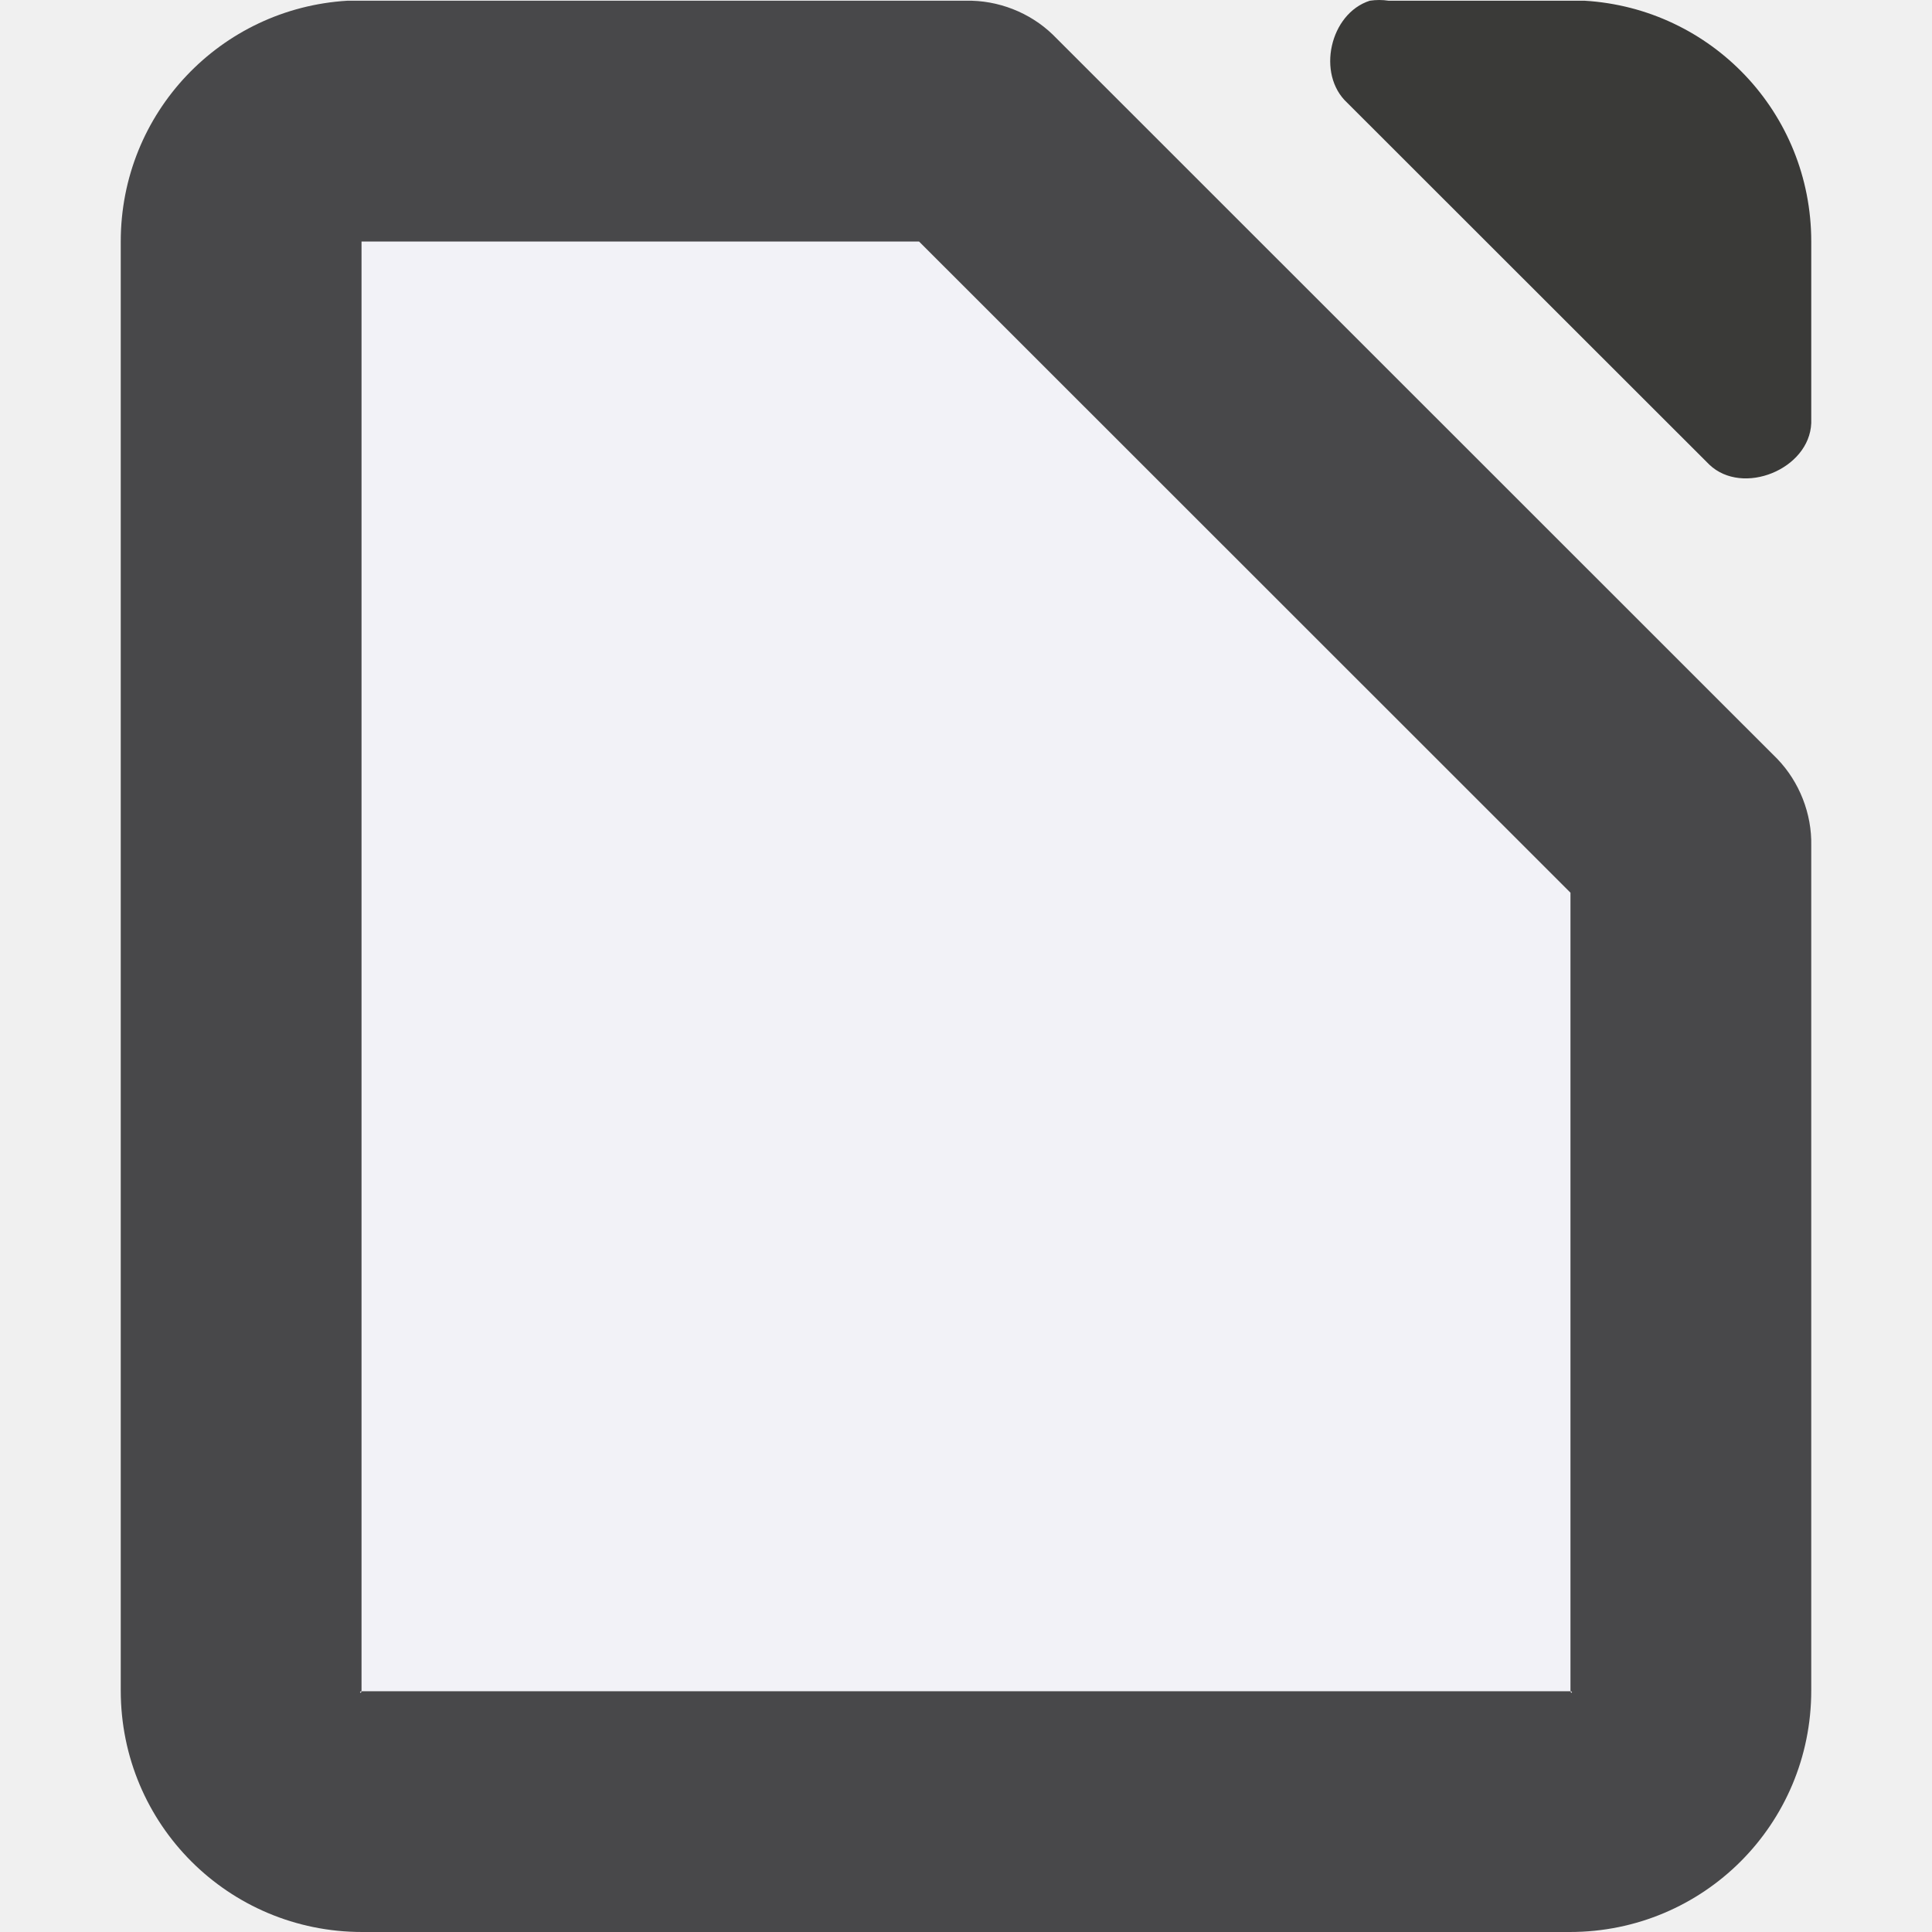
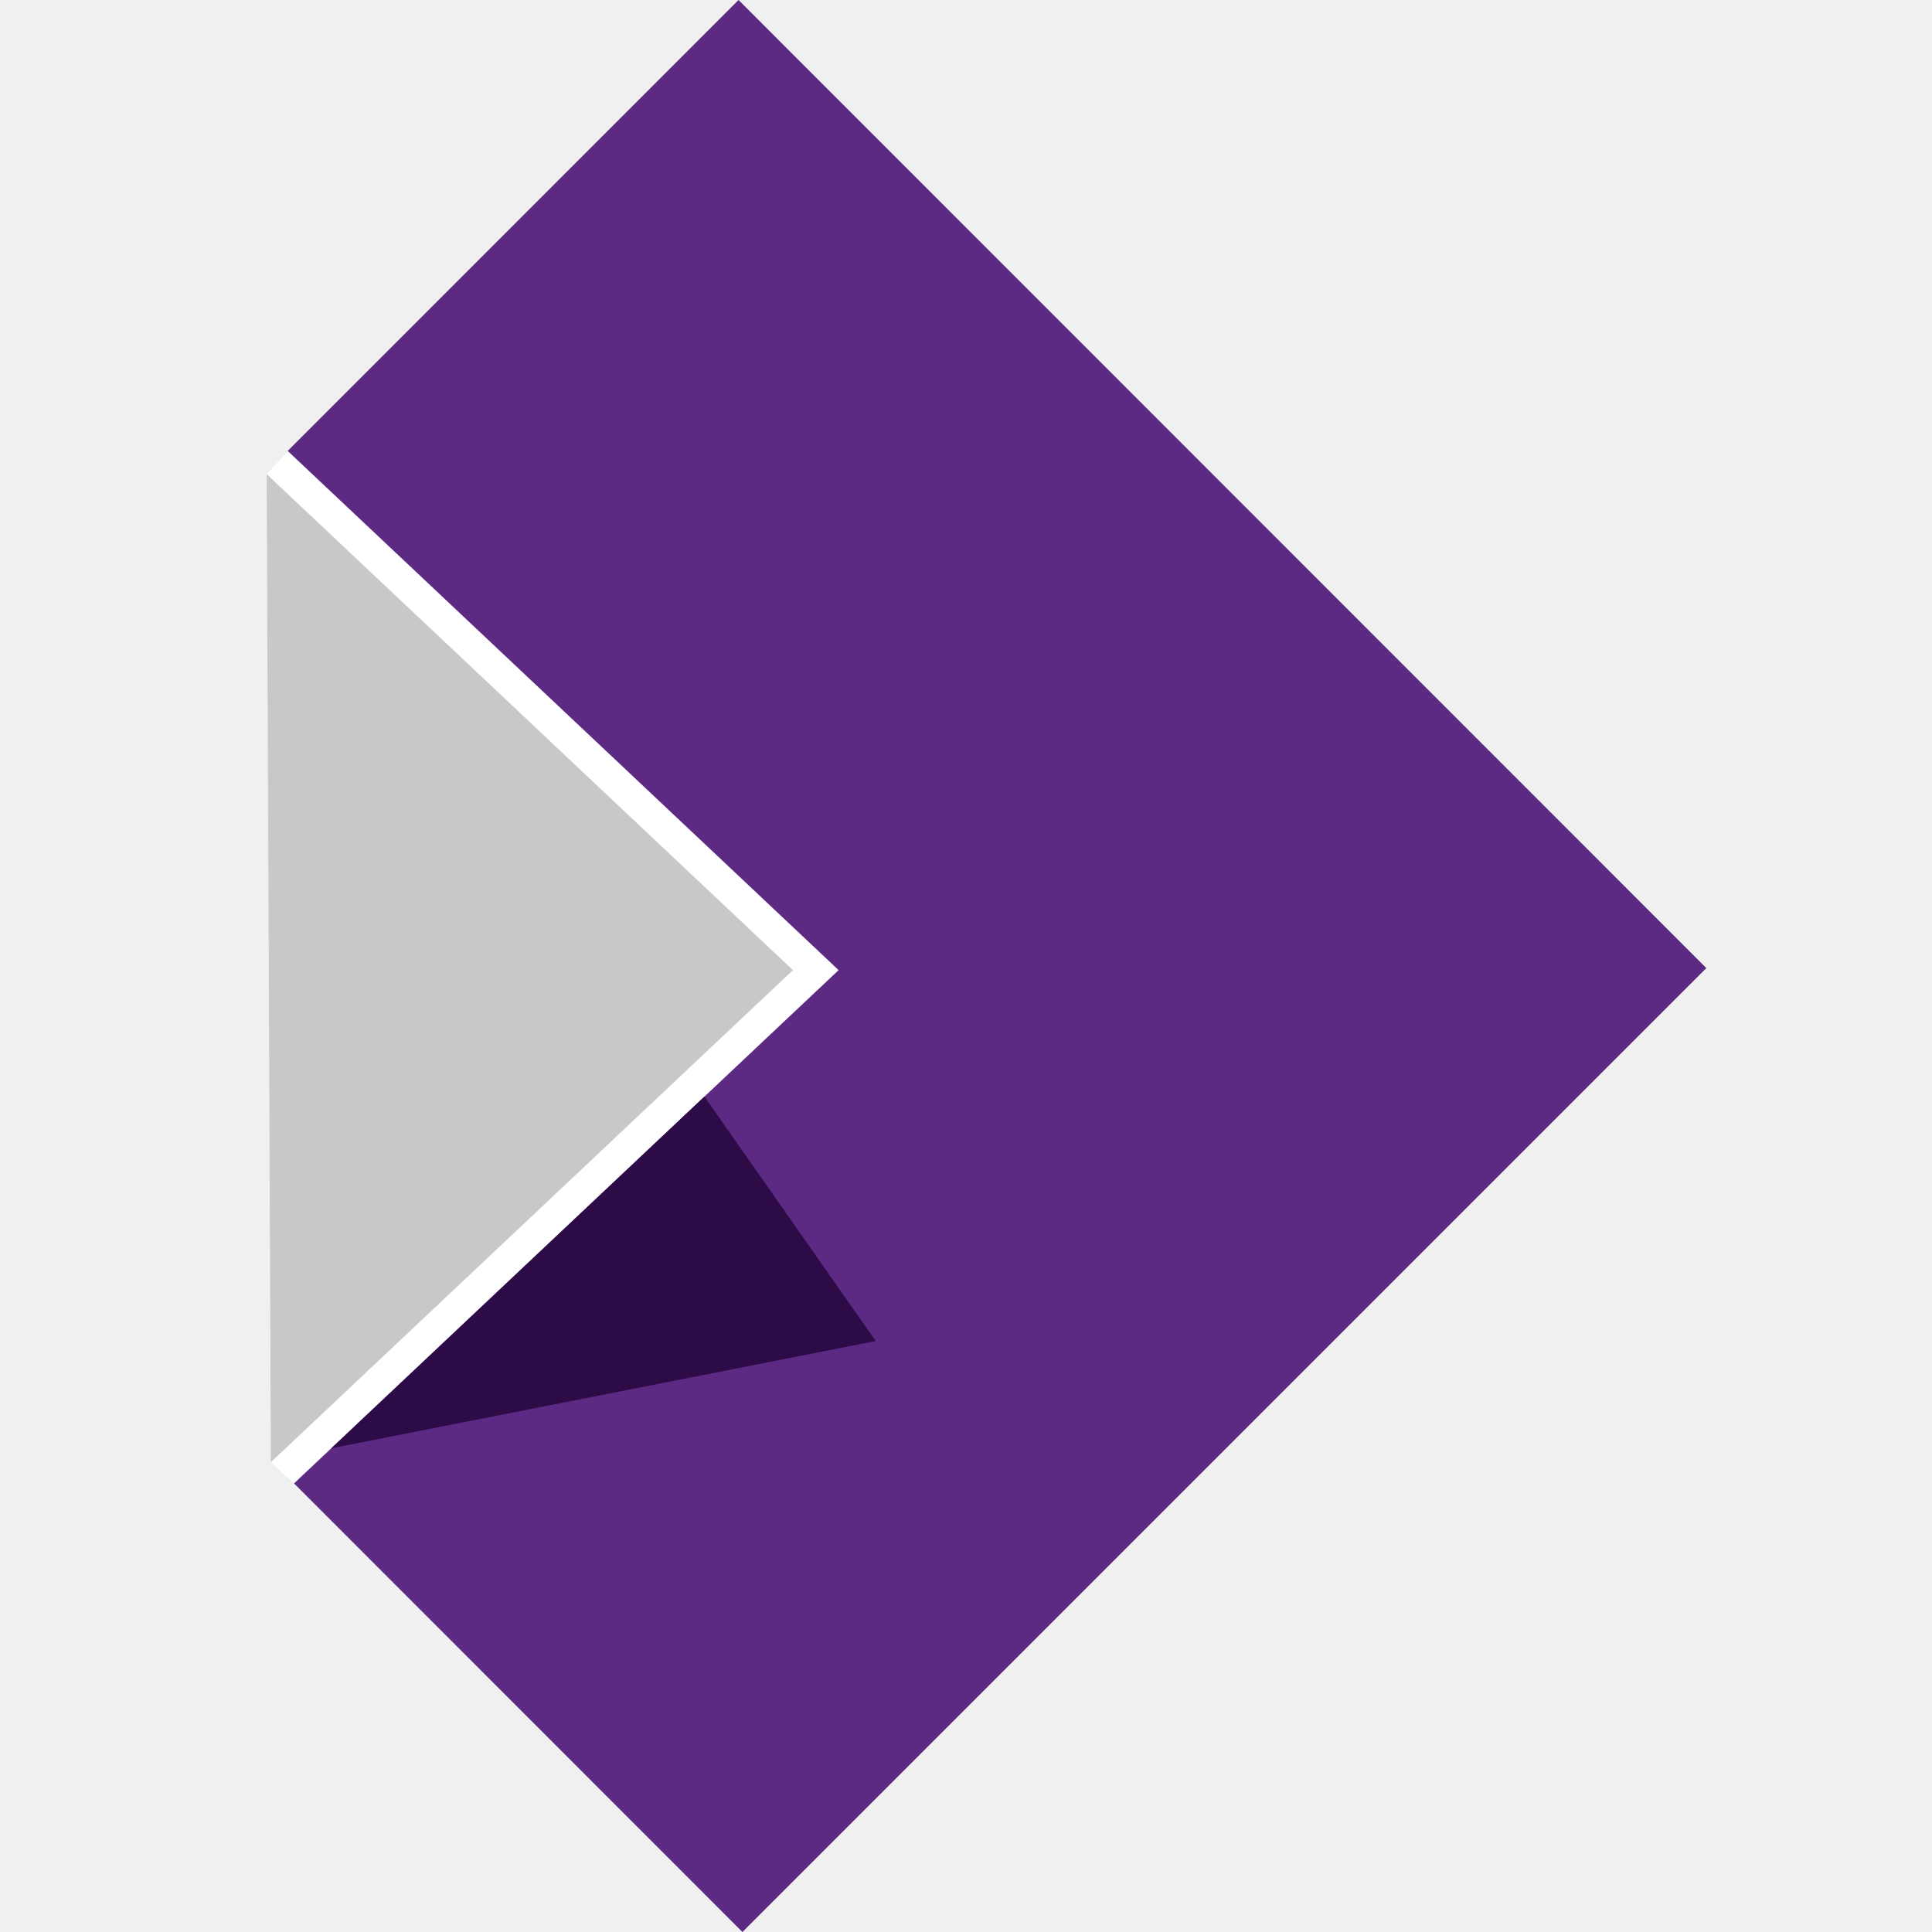
- <svg xmlns="http://www.w3.org/2000/svg" viewBox="0 0 16 16">
-   <path d="m2.877.006c-1.05.063-1.877.928-1.877 1.994v12c0 1.108.892 2 2 2h10c1.108 0 2-.892 2-2v-6.996c.006-.264-.098-.529-.281-.719l-6-5.998c-.19-.184-.455-.287-.719-.281z" fill="#48484a" />
-   <path d="m11.422 0c-.026 0-.052.002-.078.006-.331.106-.443.608-.188.844l3 2.998c.277.263.829.038.844-.344v-1.504c0-1.066-.827-1.931-1.877-1.994h-1.623c-.026-.004-.052-.006-.078-.006z" fill="#3a3a38" />
-   <path d="m2.994 2v12c0 .038-.032.006.006.006h10c.038 0 .006.032.006-.006v-6.607l-5.395-5.393z" fill="#f2f2f7" />
+ <svg xmlns="http://www.w3.org/2000/svg" width="507.196" height="507.196" viewBox="0 0 134.196 134.196">
+   <path d="m17.772 20.172 13.186 12.427-13.044 12.294-.556-.507-.1-23.668z" style="fill:#fff" transform="matrix(2.8999 0 0 2.8999 -31.525 -27.149)" />
+   <path d="M30.379 33.145 17.914 44.893l10.74 10.745L51.742 32.55 28.561 9.362l-10.798 10.8.009.01 12.607 11.881.579.546z" style="fill:#5c2983;fill-opacity:1" transform="matrix(2.8999 0 0 2.8999 -31.525 -27.149)" />
+   <path d="m17.358 44.386-.1-23.668 12.606 11.881z" style="fill:#c8c8c8" transform="matrix(2.8999 0 0 2.8999 -31.525 -27.149)" />
+   <path d="m27.743 35.628-8.936 8.424 13.04-2.569z" style="fill:#2d0b47;fill-opacity:1" transform="matrix(2.8999 0 0 2.8999 -31.525 -27.149)" />
</svg>
